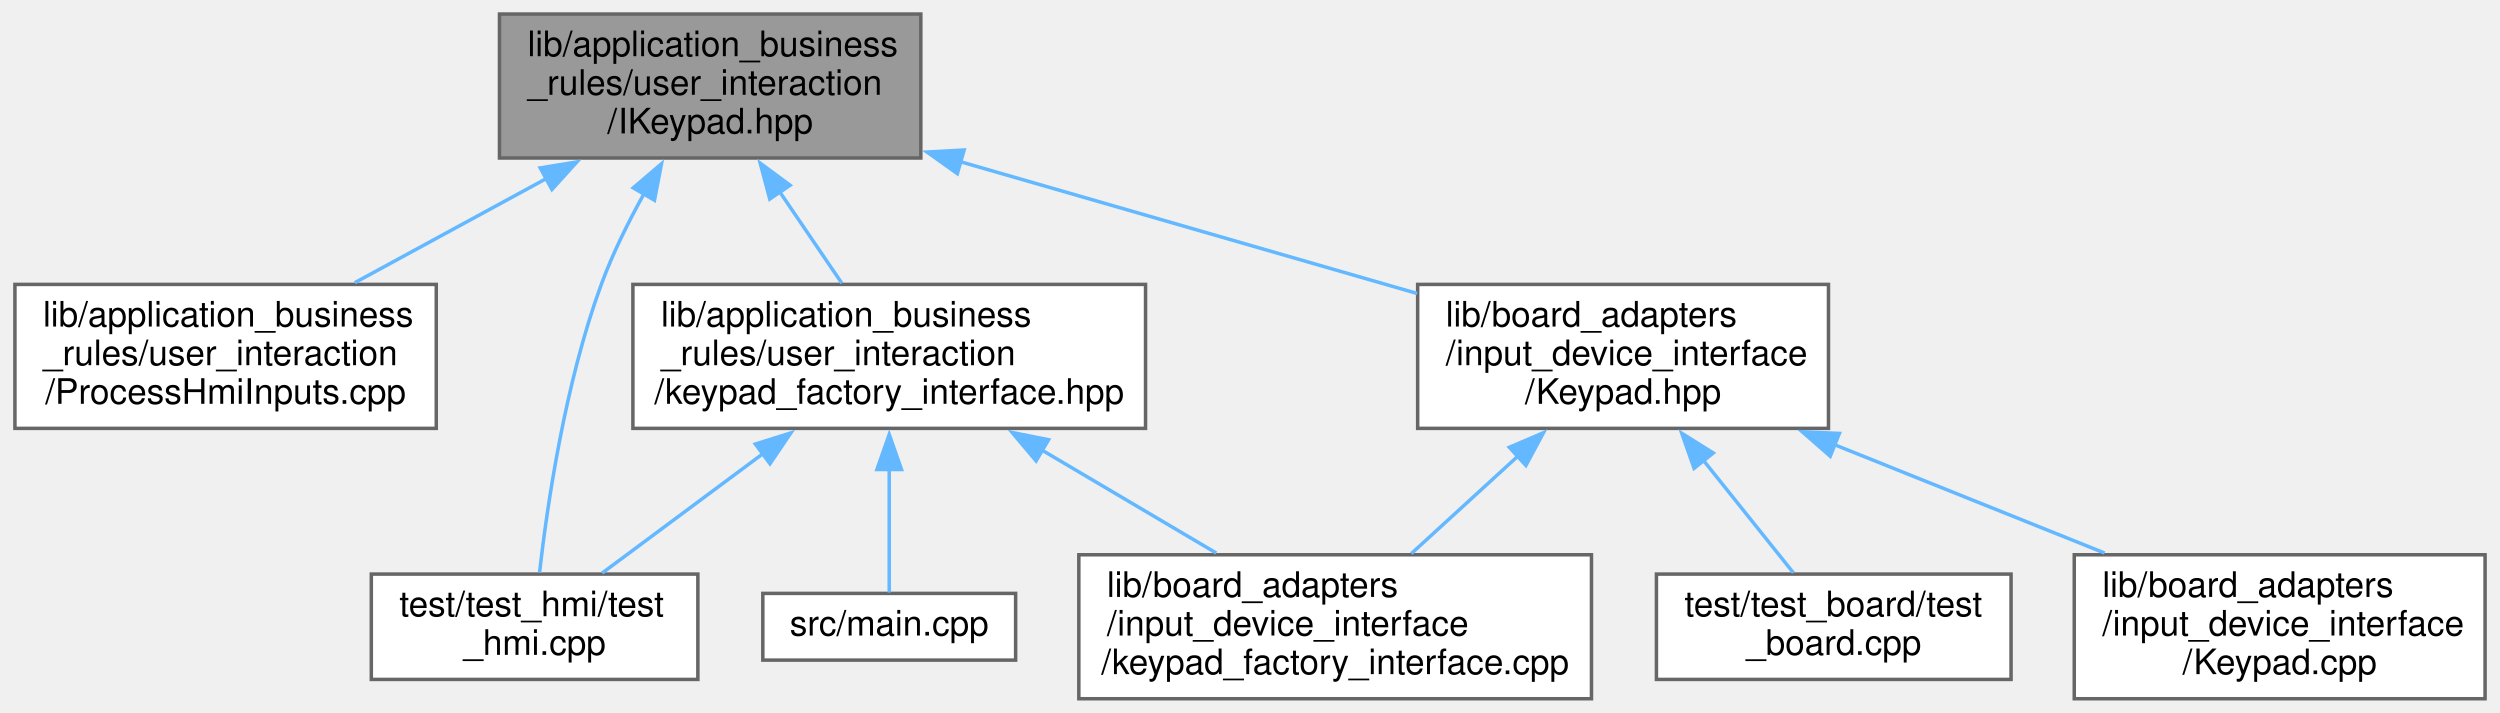
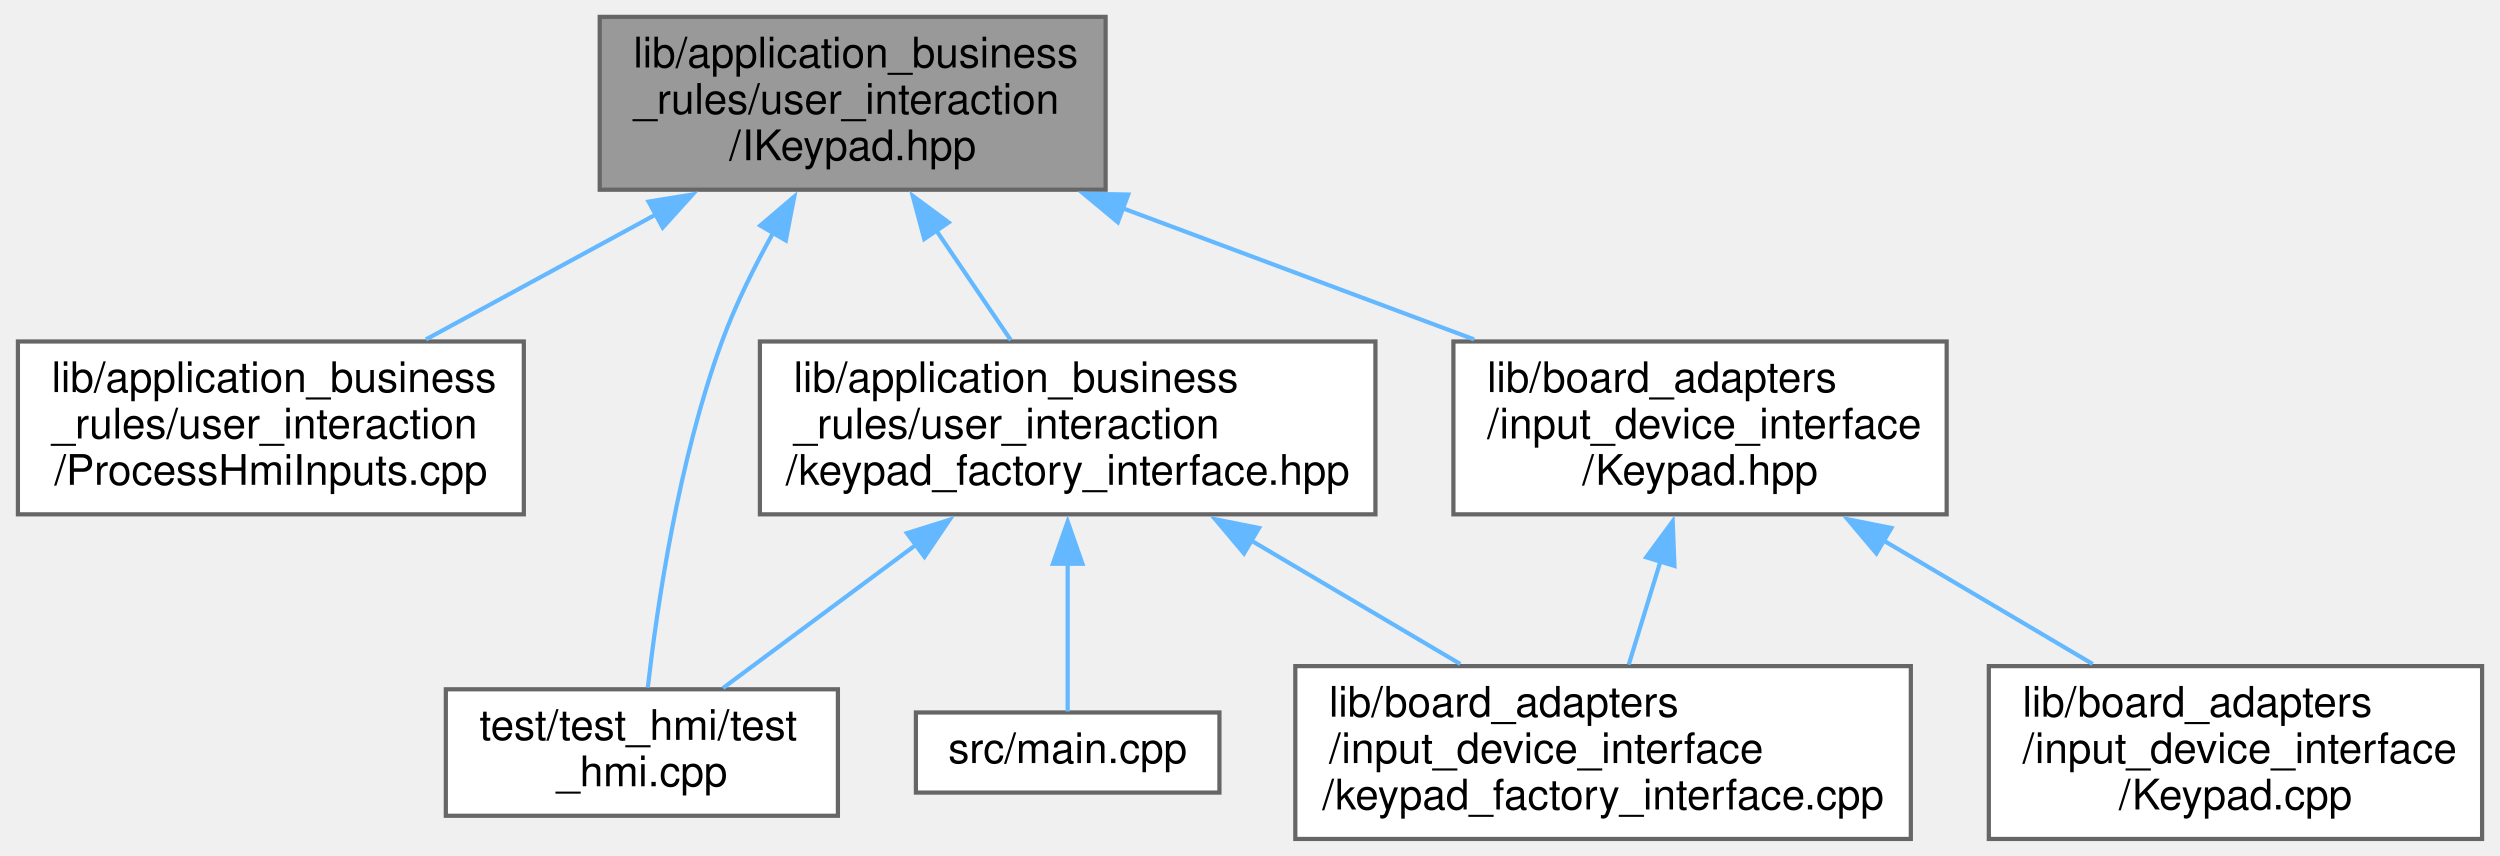
- <svg xmlns="http://www.w3.org/2000/svg" xmlns:xlink="http://www.w3.org/1999/xlink" width="712pt" height="203pt" viewBox="0.00 0.00 711.50 203.00">
+ <svg xmlns="http://www.w3.org/2000/svg" xmlns:xlink="http://www.w3.org/1999/xlink" width="593pt" height="203pt" viewBox="0.00 0.00 592.50 203.00">
  <g id="graph0" class="graph" transform="scale(1 1) rotate(0) translate(4 199)">
    <g id="node1" class="node">
      <g id="a_node1">
        <a xlink:title=" ">
          <polygon fill="#999999" stroke="#666666" points="258,-195 138,-195 138,-154 258,-154 258,-195" />
          <text text-anchor="start" x="146" y="-183" font-family="Helvetica,sans-Serif" font-size="10.00">lib/application_business</text>
          <text text-anchor="start" x="146" y="-172" font-family="Helvetica,sans-Serif" font-size="10.00">_rules/user_interaction</text>
          <text text-anchor="middle" x="198" y="-161" font-family="Helvetica,sans-Serif" font-size="10.00">/IKeypad.hpp</text>
        </a>
      </g>
    </g>
    <g id="node2" class="node">
      <g id="a_node2">
        <a xlink:href="ProcessHmiInputs_8cpp.xhtml" target="_top" xlink:title=" ">
          <polygon fill="white" stroke="#666666" points="120,-118 0,-118 0,-77 120,-77 120,-118" />
          <text text-anchor="start" x="8" y="-106" font-family="Helvetica,sans-Serif" font-size="10.00">lib/application_business</text>
          <text text-anchor="start" x="8" y="-95" font-family="Helvetica,sans-Serif" font-size="10.00">_rules/user_interaction</text>
          <text text-anchor="middle" x="60" y="-84" font-family="Helvetica,sans-Serif" font-size="10.00">/ProcessHmiInputs.cpp</text>
        </a>
      </g>
    </g>
    <g id="edge1" class="edge">
      <path fill="none" stroke="#63b8ff" d="M151.72,-148.35C133.83,-138.63 113.66,-127.66 96.79,-118.49" />
      <polygon fill="#63b8ff" stroke="#63b8ff" points="149.59,-151.18 160.05,-152.88 152.94,-145.03 149.59,-151.18" />
    </g>
    <g id="node3" class="node">
      <g id="a_node3">
        <a xlink:href="keypad__factory__interface_8hpp.xhtml" target="_top" xlink:title=" ">
          <polygon fill="white" stroke="#666666" points="322,-118 176,-118 176,-77 322,-77 322,-118" />
          <text text-anchor="start" x="184" y="-106" font-family="Helvetica,sans-Serif" font-size="10.00">lib/application_business</text>
          <text text-anchor="start" x="184" y="-95" font-family="Helvetica,sans-Serif" font-size="10.00">_rules/user_interaction</text>
          <text text-anchor="middle" x="249" y="-84" font-family="Helvetica,sans-Serif" font-size="10.00">/keypad_factory_interface.hpp</text>
        </a>
      </g>
    </g>
    <g id="edge2" class="edge">
      <path fill="none" stroke="#63b8ff" d="M217.83,-144.34C223.75,-135.63 230.1,-126.3 235.51,-118.33" />
      <polygon fill="#63b8ff" stroke="#63b8ff" points="214.98,-142.31 212.25,-152.54 220.77,-146.24 214.98,-142.31" />
    </g>
    <g id="node6" class="node">
      <g id="a_node6">
        <a xlink:href="test__hmi_8cpp.xhtml" target="_top" xlink:title=" ">
          <polygon fill="white" stroke="#666666" points="194.5,-35.5 101.5,-35.5 101.5,-5.5 194.5,-5.5 194.5,-35.5" />
          <text text-anchor="start" x="109.5" y="-23.5" font-family="Helvetica,sans-Serif" font-size="10.00">test/test_hmi/test</text>
          <text text-anchor="middle" x="148" y="-12.5" font-family="Helvetica,sans-Serif" font-size="10.00">_hmi.cpp</text>
        </a>
      </g>
    </g>
-     <g id="edge10" class="edge">
+     <g id="edge9" class="edge">
      <path fill="none" stroke="#63b8ff" d="M179.21,-143.9C174.67,-135.75 170.21,-126.74 167,-118 156.7,-89.95 151.6,-55.15 149.41,-35.94" />
      <polygon fill="#63b8ff" stroke="#63b8ff" points="176.09,-145.5 184.15,-152.37 182.14,-141.97 176.09,-145.5" />
    </g>
    <g id="node7" class="node">
      <g id="a_node7">
        <a xlink:href="Keypad_8hpp.xhtml" target="_top" xlink:title=" ">
-           <polygon fill="white" stroke="#666666" points="516.5,-118 399.5,-118 399.5,-77 516.5,-77 516.5,-118" />
-           <text text-anchor="start" x="407.5" y="-106" font-family="Helvetica,sans-Serif" font-size="10.00">lib/board_adapters</text>
-           <text text-anchor="start" x="407.5" y="-95" font-family="Helvetica,sans-Serif" font-size="10.00">/input_device_interface</text>
-           <text text-anchor="middle" x="458" y="-84" font-family="Helvetica,sans-Serif" font-size="10.00">/Keypad.hpp</text>
+           <polygon fill="white" stroke="#666666" points="457.5,-118 340.5,-118 340.5,-77 457.5,-77 457.5,-118" />
+           <text text-anchor="start" x="348.5" y="-106" font-family="Helvetica,sans-Serif" font-size="10.00">lib/board_adapters</text>
+           <text text-anchor="start" x="348.5" y="-95" font-family="Helvetica,sans-Serif" font-size="10.00">/input_device_interface</text>
+           <text text-anchor="middle" x="399" y="-84" font-family="Helvetica,sans-Serif" font-size="10.00">/Keypad.hpp</text>
        </a>
      </g>
    </g>
    <g id="edge6" class="edge">
-       <path fill="none" stroke="#63b8ff" d="M269.28,-152.94C310.15,-141.15 360.82,-126.53 399.37,-115.41" />
-       <polygon fill="#63b8ff" stroke="#63b8ff" points="268.4,-149.55 259.76,-155.69 270.34,-156.28 268.4,-149.55" />
+       <path fill="none" stroke="#63b8ff" d="M261.82,-149.69C288.73,-139.65 319.71,-128.09 345.41,-118.49" />
+       <polygon fill="#63b8ff" stroke="#63b8ff" points="260.9,-146.29 252.75,-153.07 263.35,-152.85 260.9,-146.29" />
    </g>
    <g id="node4" class="node">
      <g id="a_node4">
        <a xlink:href="keypad__factory__interface_8cpp.xhtml" target="_top" xlink:title=" ">
          <polygon fill="white" stroke="#666666" points="449,-41 303,-41 303,0 449,0 449,-41" />
          <text text-anchor="start" x="311" y="-29" font-family="Helvetica,sans-Serif" font-size="10.00">lib/board_adapters</text>
          <text text-anchor="start" x="311" y="-18" font-family="Helvetica,sans-Serif" font-size="10.00">/input_device_interface</text>
          <text text-anchor="middle" x="376" y="-7" font-family="Helvetica,sans-Serif" font-size="10.00">/keypad_factory_interface.cpp</text>
        </a>
      </g>
    </g>
    <g id="edge3" class="edge">
      <path fill="none" stroke="#63b8ff" d="M292.51,-70.8C308.74,-61.22 326.91,-50.49 342.14,-41.49" />
      <polygon fill="#63b8ff" stroke="#63b8ff" points="290.83,-67.73 284,-75.83 294.39,-73.76 290.83,-67.73" />
    </g>
    <g id="node5" class="node">
      <g id="a_node5">
        <a xlink:href="main_8cpp.xhtml" target="_top" xlink:title=" ">
          <polygon fill="white" stroke="#666666" points="285,-30 213,-30 213,-11 285,-11 285,-30" />
          <text text-anchor="middle" x="249" y="-18" font-family="Helvetica,sans-Serif" font-size="10.00">src/main.cpp</text>
        </a>
      </g>
    </g>
    <g id="edge4" class="edge">
      <path fill="none" stroke="#63b8ff" d="M249,-65.53C249,-52.74 249,-38.92 249,-30.24" />
      <polygon fill="#63b8ff" stroke="#63b8ff" points="245.5,-65.28 249,-75.28 252.5,-65.28 245.5,-65.28" />
    </g>
    <g id="edge5" class="edge">
      <path fill="none" stroke="#63b8ff" d="M213.35,-70.03C197.83,-58.5 180.25,-45.45 167.24,-35.79" />
      <polygon fill="#63b8ff" stroke="#63b8ff" points="210.87,-72.54 220.98,-75.7 215.04,-66.92 210.87,-72.54" />
    </g>
    <g id="edge8" class="edge">
-       <path fill="none" stroke="#63b8ff" d="M428.26,-69.29C418.15,-60.05 407.04,-49.89 397.69,-41.33" />
-       <polygon fill="#63b8ff" stroke="#63b8ff" points="425.6,-71.61 435.34,-75.77 430.32,-66.44 425.6,-71.61" />
+       <path fill="none" stroke="#63b8ff" d="M389.63,-65.93C387.08,-57.63 384.39,-48.87 382.08,-41.33" />
+       <polygon fill="#63b8ff" stroke="#63b8ff" points="386.24,-66.81 392.51,-75.35 392.93,-64.76 386.24,-66.81" />
    </g>
    <g id="node8" class="node">
      <g id="a_node8">
        <a xlink:href="Keypad_8cpp.xhtml" target="_top" xlink:title=" ">
-           <polygon fill="white" stroke="#666666" points="703.5,-41 586.5,-41 586.5,0 703.5,0 703.5,-41" />
-           <text text-anchor="start" x="594.5" y="-29" font-family="Helvetica,sans-Serif" font-size="10.00">lib/board_adapters</text>
-           <text text-anchor="start" x="594.5" y="-18" font-family="Helvetica,sans-Serif" font-size="10.00">/input_device_interface</text>
-           <text text-anchor="middle" x="645" y="-7" font-family="Helvetica,sans-Serif" font-size="10.00">/Keypad.cpp</text>
+           <polygon fill="white" stroke="#666666" points="584.5,-41 467.5,-41 467.5,0 584.5,0 584.5,-41" />
+           <text text-anchor="start" x="475.5" y="-29" font-family="Helvetica,sans-Serif" font-size="10.00">lib/board_adapters</text>
+           <text text-anchor="start" x="475.5" y="-18" font-family="Helvetica,sans-Serif" font-size="10.00">/input_device_interface</text>
+           <text text-anchor="middle" x="526" y="-7" font-family="Helvetica,sans-Serif" font-size="10.00">/Keypad.cpp</text>
        </a>
      </g>
    </g>
    <g id="edge7" class="edge">
-       <path fill="none" stroke="#63b8ff" d="M518.04,-72.42C542.92,-62.44 571.45,-51 595.15,-41.49" />
-       <polygon fill="#63b8ff" stroke="#63b8ff" points="517,-69.06 509.03,-76.03 519.61,-75.56 517,-69.06" />
-     </g>
-     <g id="node9" class="node">
-       <g id="a_node9">
-         <a xlink:href="test__board_8cpp.xhtml" target="_top" xlink:title=" ">
-           <polygon fill="white" stroke="#666666" points="568.5,-35.5 467.5,-35.5 467.5,-5.5 568.5,-5.5 568.5,-35.5" />
-           <text text-anchor="start" x="475.5" y="-23.5" font-family="Helvetica,sans-Serif" font-size="10.00">test/test_board/test</text>
-           <text text-anchor="middle" x="518" y="-12.5" font-family="Helvetica,sans-Serif" font-size="10.00">_board.cpp</text>
-         </a>
-       </g>
-     </g>
-     <g id="edge9" class="edge">
-       <path fill="none" stroke="#63b8ff" d="M480.85,-67.93C489.62,-56.97 499.25,-44.93 506.51,-35.86" />
-       <polygon fill="#63b8ff" stroke="#63b8ff" points="478.22,-65.62 474.71,-75.61 483.69,-69.99 478.22,-65.62" />
+       <path fill="none" stroke="#63b8ff" d="M442.51,-70.8C458.74,-61.22 476.91,-50.49 492.14,-41.49" />
+       <polygon fill="#63b8ff" stroke="#63b8ff" points="440.83,-67.73 434,-75.83 444.39,-73.76 440.83,-67.73" />
    </g>
  </g>
</svg>
